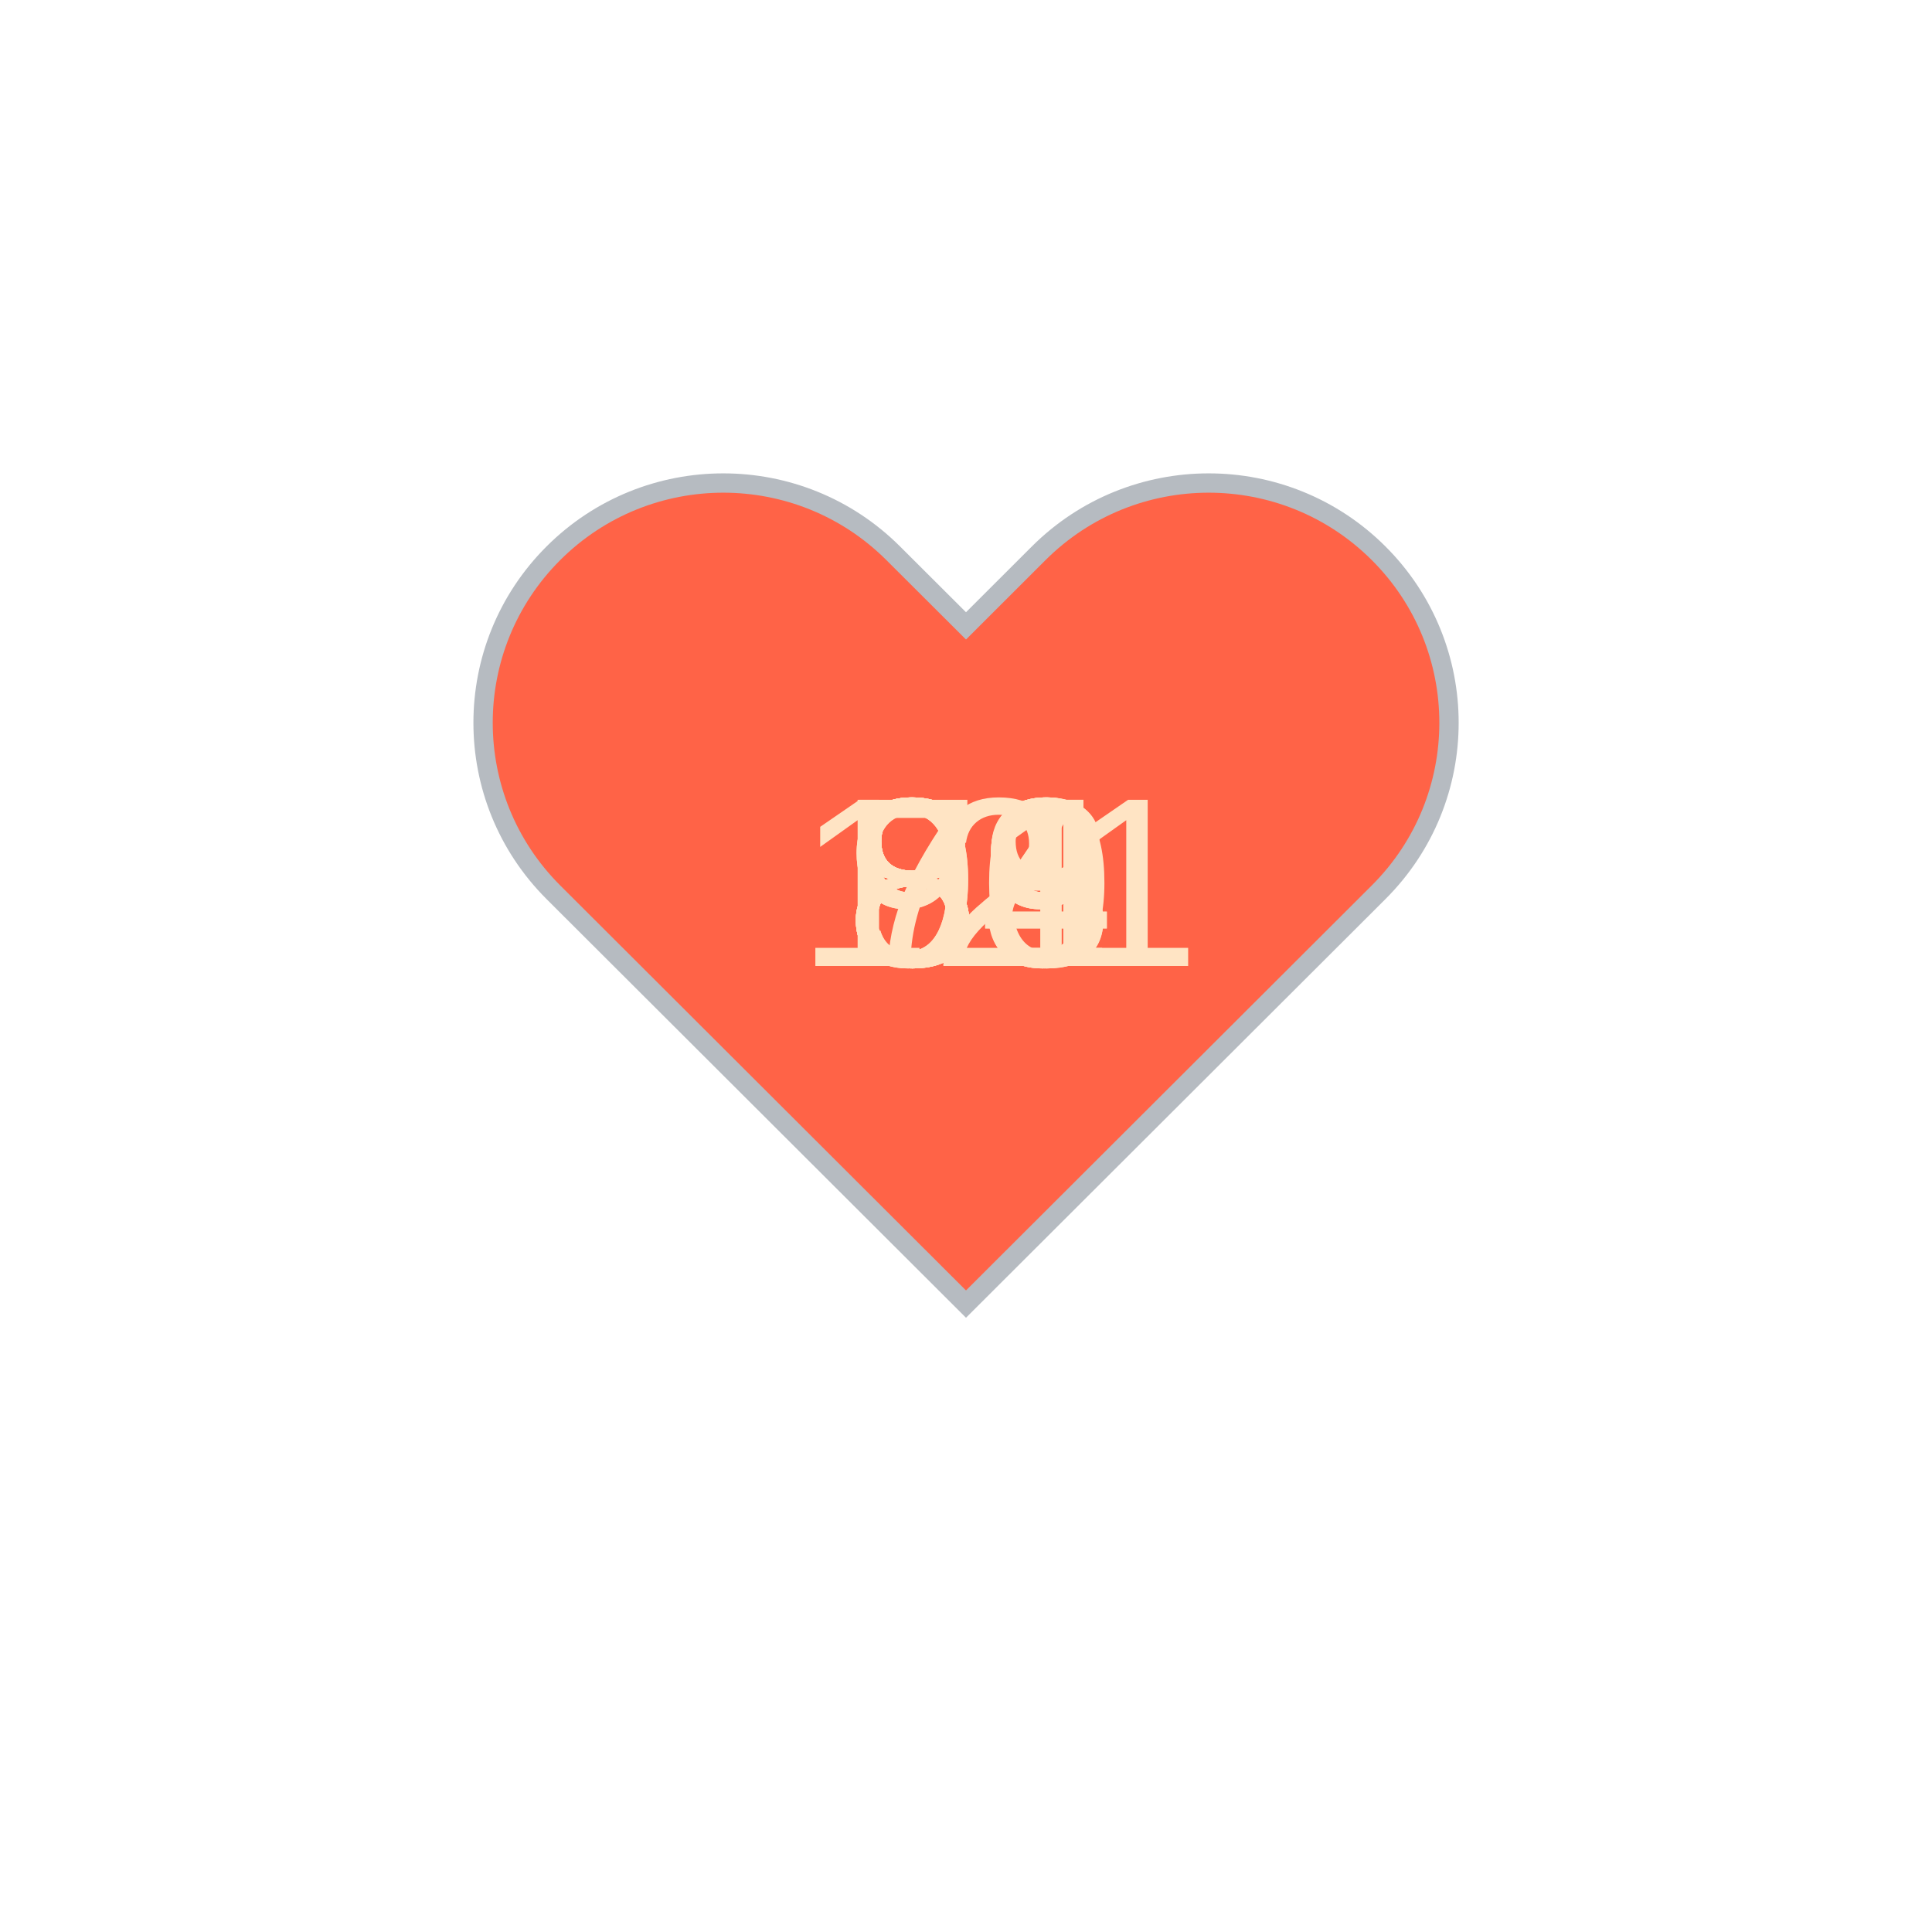
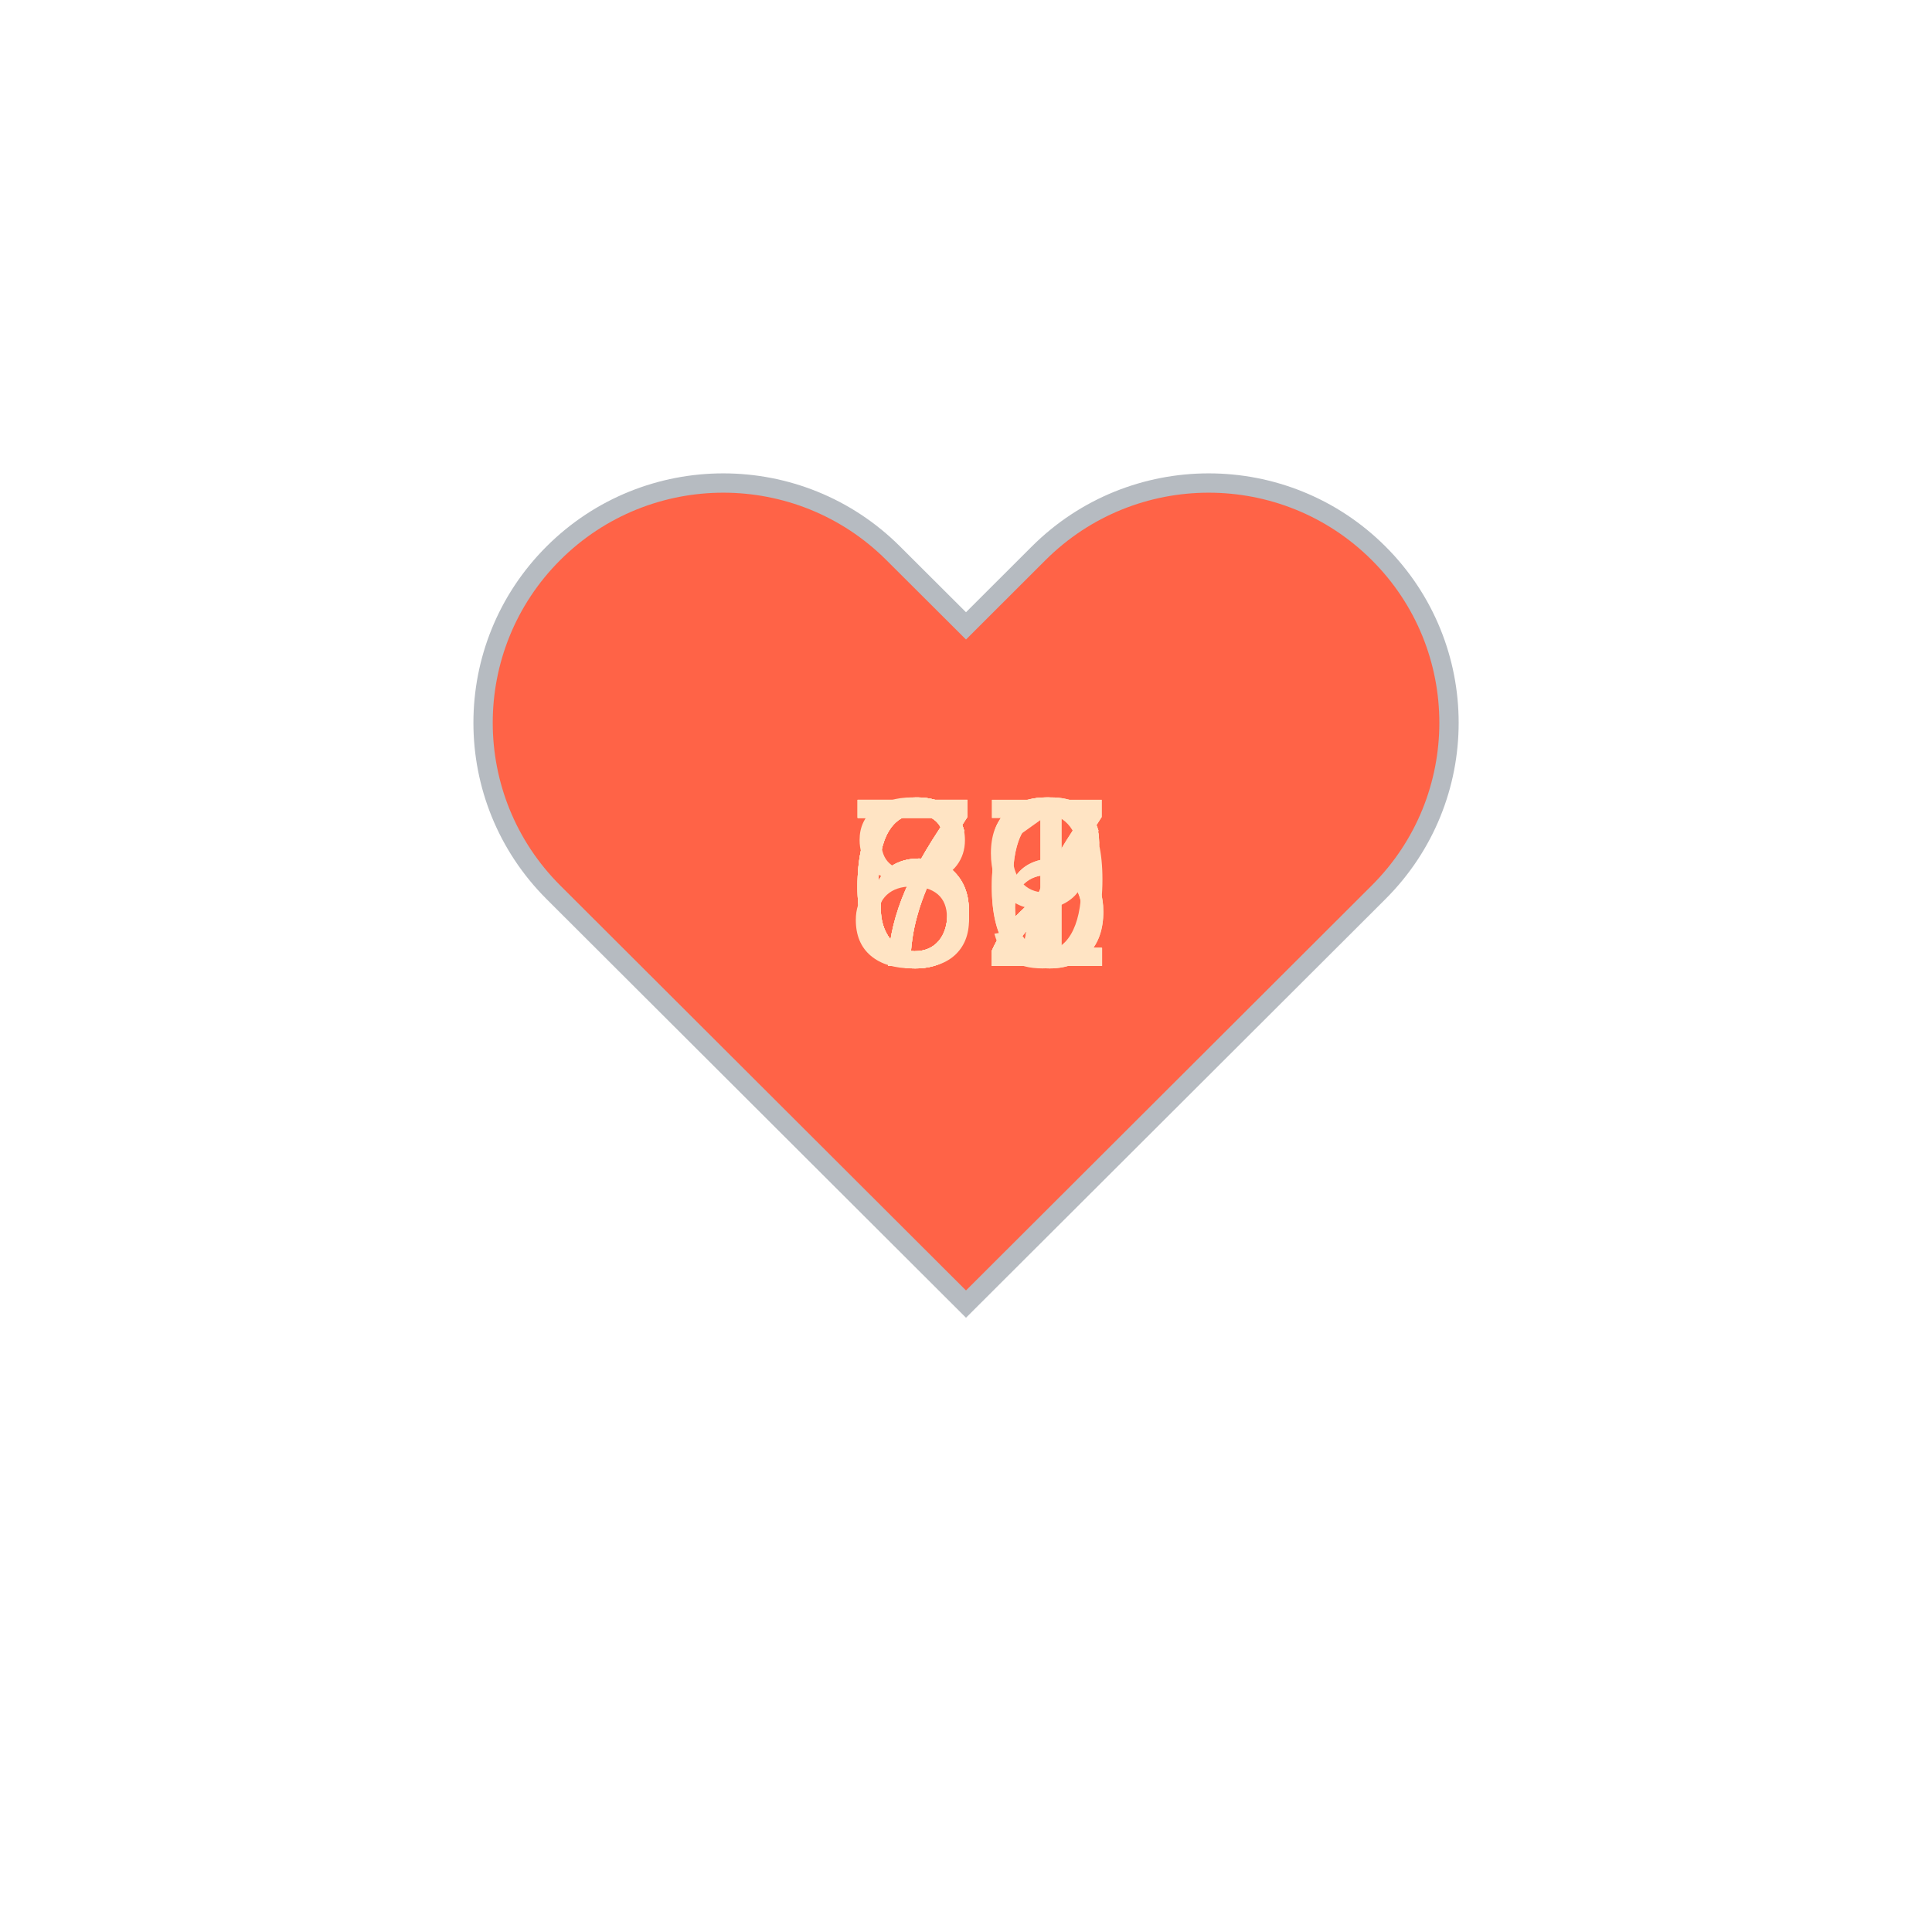
<svg xmlns="http://www.w3.org/2000/svg" baseProfile="full" height="150" version="1.1" viewBox="0,0,200,200" width="150">
  <defs />
  <g transform="translate(100 100)">
    <path d="M92.71,7.27L92.71,7.27c-9.71-9.69-25.46-9.69-35.18,0L50,14.79l-7.54-7.52C32.75-2.42,17-2.42,7.29,7.27v0 c-9.71,9.69-9.71,25.41,0,35.1L50,85l42.71-42.63C102.43,32.68,102.43,16.96,92.71,7.27z" fill="tomato" stroke="#B6BBC1" stroke-width="2" transform="translate(-50 -50)" />
    <animateTransform additive="sum" attributeName="transform" dur="1.2s" repeatCount="indefinite" type="scale" values="1; 1.5; 1.25; 1.5; 1.5; 1;" />
-     <text fill="bisque" style="font-size:25px; font-family:Arial" transform="translate(-12.5 0)">84<animate attributeName="visibility" dur="12.0s" keyTimes="0;0.1;0.2;0.3;0.4;0.5;0.6;0.7;0.8;0.9;1.0" repeatCount="indefinite" values="visible;hidden;hidden;hidden;hidden;hidden;hidden;hidden;hidden;hidden;hidden" />
+     <text fill="bisque" style="font-size:25px; font-family:Arial" transform="translate(-12.5 0)">72<animate attributeName="visibility" dur="12.0s" keyTimes="0;0.1;0.2;0.3;0.4;0.5;0.6;0.7;0.8;0.9;1.0" repeatCount="indefinite" values="visible;hidden;hidden;hidden;hidden;hidden;hidden;hidden;hidden;hidden;hidden" />
    </text>
-     <text fill="bisque" style="font-size:25px; font-family:Arial" transform="translate(-12.5 0)">80<animate attributeName="visibility" dur="12.0s" keyTimes="0;0.1;0.2;0.3;0.4;0.5;0.6;0.7;0.8;0.9;1.0" repeatCount="indefinite" values="hidden;visible;hidden;hidden;hidden;hidden;hidden;hidden;hidden;hidden;hidden" />
+     <text fill="bisque" style="font-size:25px; font-family:Arial" transform="translate(-12.5 0)">66<animate attributeName="visibility" dur="12.0s" keyTimes="0;0.1;0.2;0.3;0.4;0.5;0.6;0.7;0.8;0.9;1.0" repeatCount="indefinite" values="hidden;visible;hidden;hidden;hidden;hidden;hidden;hidden;hidden;hidden;hidden" />
    </text>
-     <text fill="bisque" style="font-size:25px; font-family:Arial" transform="translate(-12.5 0)">83<animate attributeName="visibility" dur="12.0s" keyTimes="0;0.1;0.2;0.3;0.4;0.5;0.6;0.7;0.8;0.9;1.0" repeatCount="indefinite" values="hidden;hidden;visible;hidden;hidden;hidden;hidden;hidden;hidden;hidden;hidden" />
+     <text fill="bisque" style="font-size:25px; font-family:Arial" transform="translate(-12.5 0)">67<animate attributeName="visibility" dur="12.0s" keyTimes="0;0.1;0.2;0.3;0.4;0.5;0.6;0.7;0.8;0.9;1.0" repeatCount="indefinite" values="hidden;hidden;visible;hidden;hidden;hidden;hidden;hidden;hidden;hidden;hidden" />
    </text>
-     <text fill="bisque" style="font-size:25px; font-family:Arial" transform="translate(-12.5 0)">79<animate attributeName="visibility" dur="12.0s" keyTimes="0;0.1;0.2;0.3;0.4;0.5;0.6;0.7;0.8;0.9;1.0" repeatCount="indefinite" values="hidden;hidden;hidden;visible;hidden;hidden;hidden;hidden;hidden;hidden;hidden" />
+     <text fill="bisque" style="font-size:25px; font-family:Arial" transform="translate(-12.5 0)">67<animate attributeName="visibility" dur="12.0s" keyTimes="0;0.1;0.2;0.3;0.4;0.5;0.6;0.7;0.8;0.9;1.0" repeatCount="indefinite" values="hidden;hidden;hidden;visible;hidden;hidden;hidden;hidden;hidden;hidden;hidden" />
    </text>
-     <text fill="bisque" style="font-size:25px; font-family:Arial" transform="translate(-12.5 0)">84<animate attributeName="visibility" dur="12.0s" keyTimes="0;0.1;0.2;0.3;0.4;0.5;0.6;0.7;0.8;0.9;1.0" repeatCount="indefinite" values="hidden;hidden;hidden;hidden;visible;hidden;hidden;hidden;hidden;hidden;hidden" />
+     <text fill="bisque" style="font-size:25px; font-family:Arial" transform="translate(-12.5 0)">69<animate attributeName="visibility" dur="12.0s" keyTimes="0;0.1;0.2;0.3;0.4;0.5;0.6;0.7;0.8;0.9;1.0" repeatCount="indefinite" values="hidden;hidden;hidden;hidden;visible;hidden;hidden;hidden;hidden;hidden;hidden" />
    </text>
-     <text fill="bisque" style="font-size:25px; font-family:Arial" transform="translate(-12.5 0)">89<animate attributeName="visibility" dur="12.0s" keyTimes="0;0.1;0.2;0.3;0.4;0.5;0.6;0.7;0.8;0.9;1.0" repeatCount="indefinite" values="hidden;hidden;hidden;hidden;hidden;visible;hidden;hidden;hidden;hidden;hidden" />
+     <text fill="bisque" style="font-size:25px; font-family:Arial" transform="translate(-12.5 0)">72<animate attributeName="visibility" dur="12.0s" keyTimes="0;0.1;0.2;0.3;0.4;0.5;0.6;0.7;0.8;0.9;1.0" repeatCount="indefinite" values="hidden;hidden;hidden;hidden;hidden;visible;hidden;hidden;hidden;hidden;hidden" />
    </text>
-     <text fill="bisque" style="font-size:25px; font-family:Arial" transform="translate(-12.5 0)">88<animate attributeName="visibility" dur="12.0s" keyTimes="0;0.1;0.2;0.3;0.4;0.5;0.6;0.7;0.8;0.9;1.0" repeatCount="indefinite" values="hidden;hidden;hidden;hidden;hidden;hidden;visible;hidden;hidden;hidden;hidden" />
+     <text fill="bisque" style="font-size:25px; font-family:Arial" transform="translate(-12.5 0)">71<animate attributeName="visibility" dur="12.0s" keyTimes="0;0.1;0.2;0.3;0.4;0.5;0.6;0.7;0.8;0.9;1.0" repeatCount="indefinite" values="hidden;hidden;hidden;hidden;hidden;hidden;visible;hidden;hidden;hidden;hidden" />
    </text>
-     <text fill="bisque" style="font-size:25px; font-family:Arial" transform="translate(-12.5 0)">91<animate attributeName="visibility" dur="12.0s" keyTimes="0;0.1;0.2;0.3;0.4;0.5;0.6;0.7;0.8;0.9;1.0" repeatCount="indefinite" values="hidden;hidden;hidden;hidden;hidden;hidden;hidden;visible;hidden;hidden;hidden" />
+     <text fill="bisque" style="font-size:25px; font-family:Arial" transform="translate(-12.5 0)">66<animate attributeName="visibility" dur="12.0s" keyTimes="0;0.1;0.2;0.3;0.4;0.5;0.6;0.7;0.8;0.9;1.0" repeatCount="indefinite" values="hidden;hidden;hidden;hidden;hidden;hidden;hidden;visible;hidden;hidden;hidden" />
    </text>
-     <text fill="bisque" style="font-size:25px; font-family:Arial" transform="translate(-12.5 0)">99<animate attributeName="visibility" dur="12.0s" keyTimes="0;0.1;0.2;0.3;0.4;0.5;0.6;0.7;0.8;0.9;1.0" repeatCount="indefinite" values="hidden;hidden;hidden;hidden;hidden;hidden;hidden;hidden;visible;hidden;hidden" />
+     <text fill="bisque" style="font-size:25px; font-family:Arial" transform="translate(-12.5 0)">72<animate attributeName="visibility" dur="12.0s" keyTimes="0;0.1;0.2;0.3;0.4;0.5;0.6;0.7;0.8;0.9;1.0" repeatCount="indefinite" values="hidden;hidden;hidden;hidden;hidden;hidden;hidden;hidden;visible;hidden;hidden" />
    </text>
-     <text fill="bisque" style="font-size:25px; font-family:Arial" transform="translate(-17.5 0)">121<animate attributeName="visibility" dur="12.0s" keyTimes="0;0.1;0.2;0.3;0.4;0.5;0.6;0.7;0.8;0.9;1.0" repeatCount="indefinite" values="hidden;hidden;hidden;hidden;hidden;hidden;hidden;hidden;hidden;visible;hidden" />
+     <text fill="bisque" style="font-size:25px; font-family:Arial" transform="translate(-12.5 0)">82<animate attributeName="visibility" dur="12.0s" keyTimes="0;0.1;0.2;0.3;0.4;0.5;0.6;0.7;0.8;0.9;1.0" repeatCount="indefinite" values="hidden;hidden;hidden;hidden;hidden;hidden;hidden;hidden;hidden;visible;hidden" />
    </text>
  </g>
</svg>
